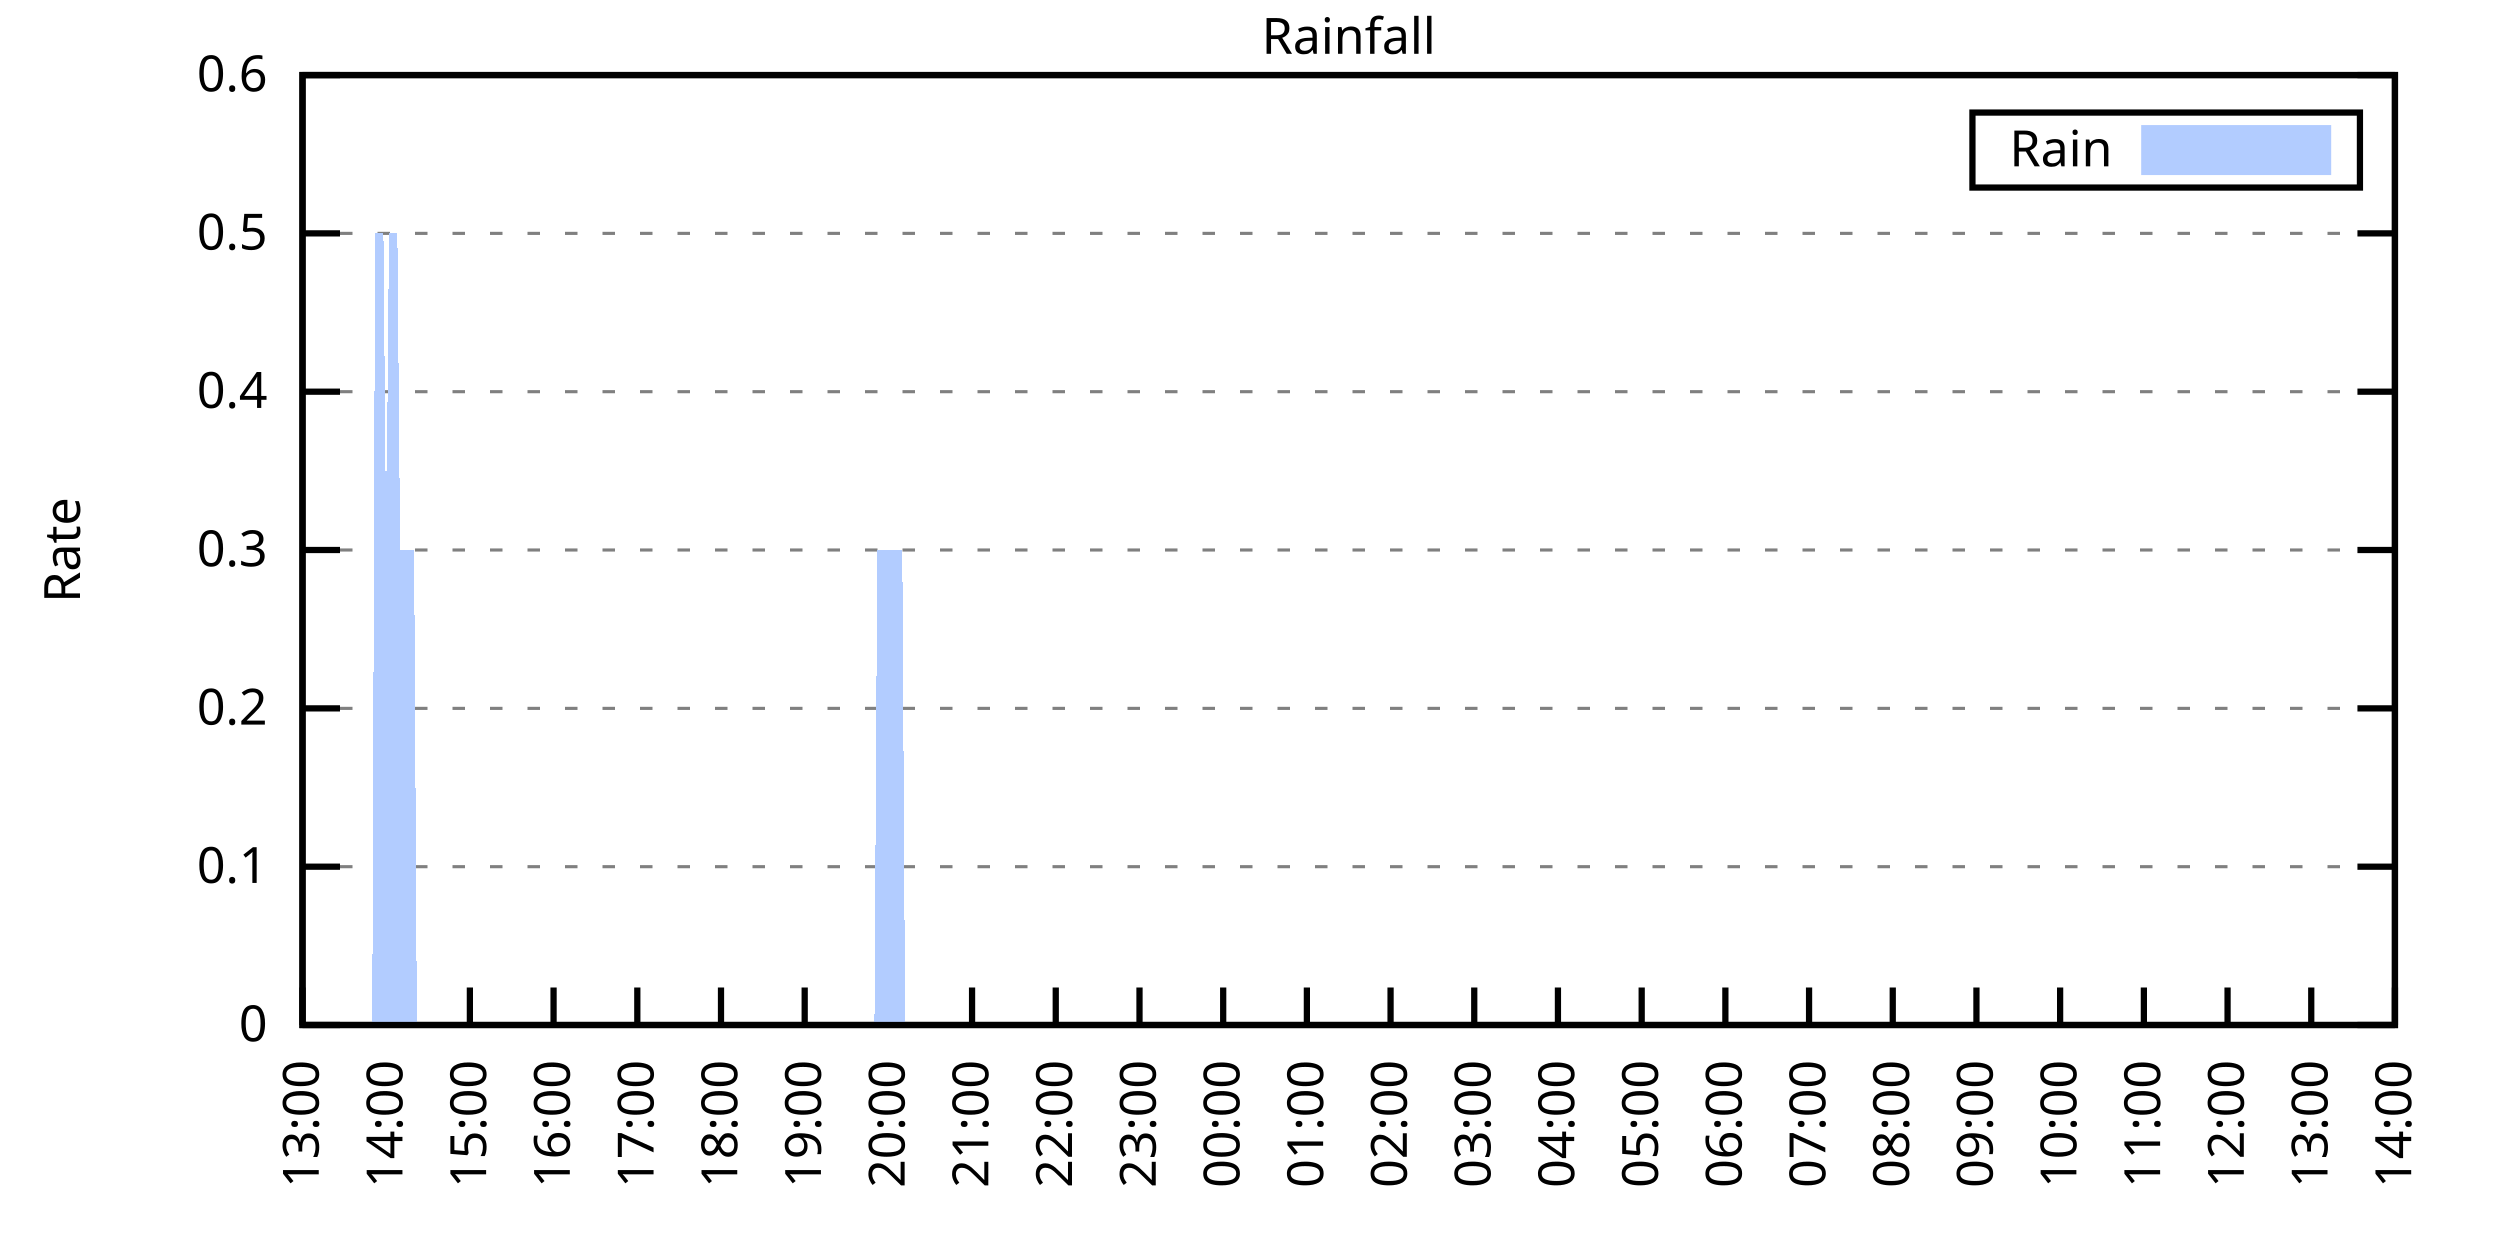
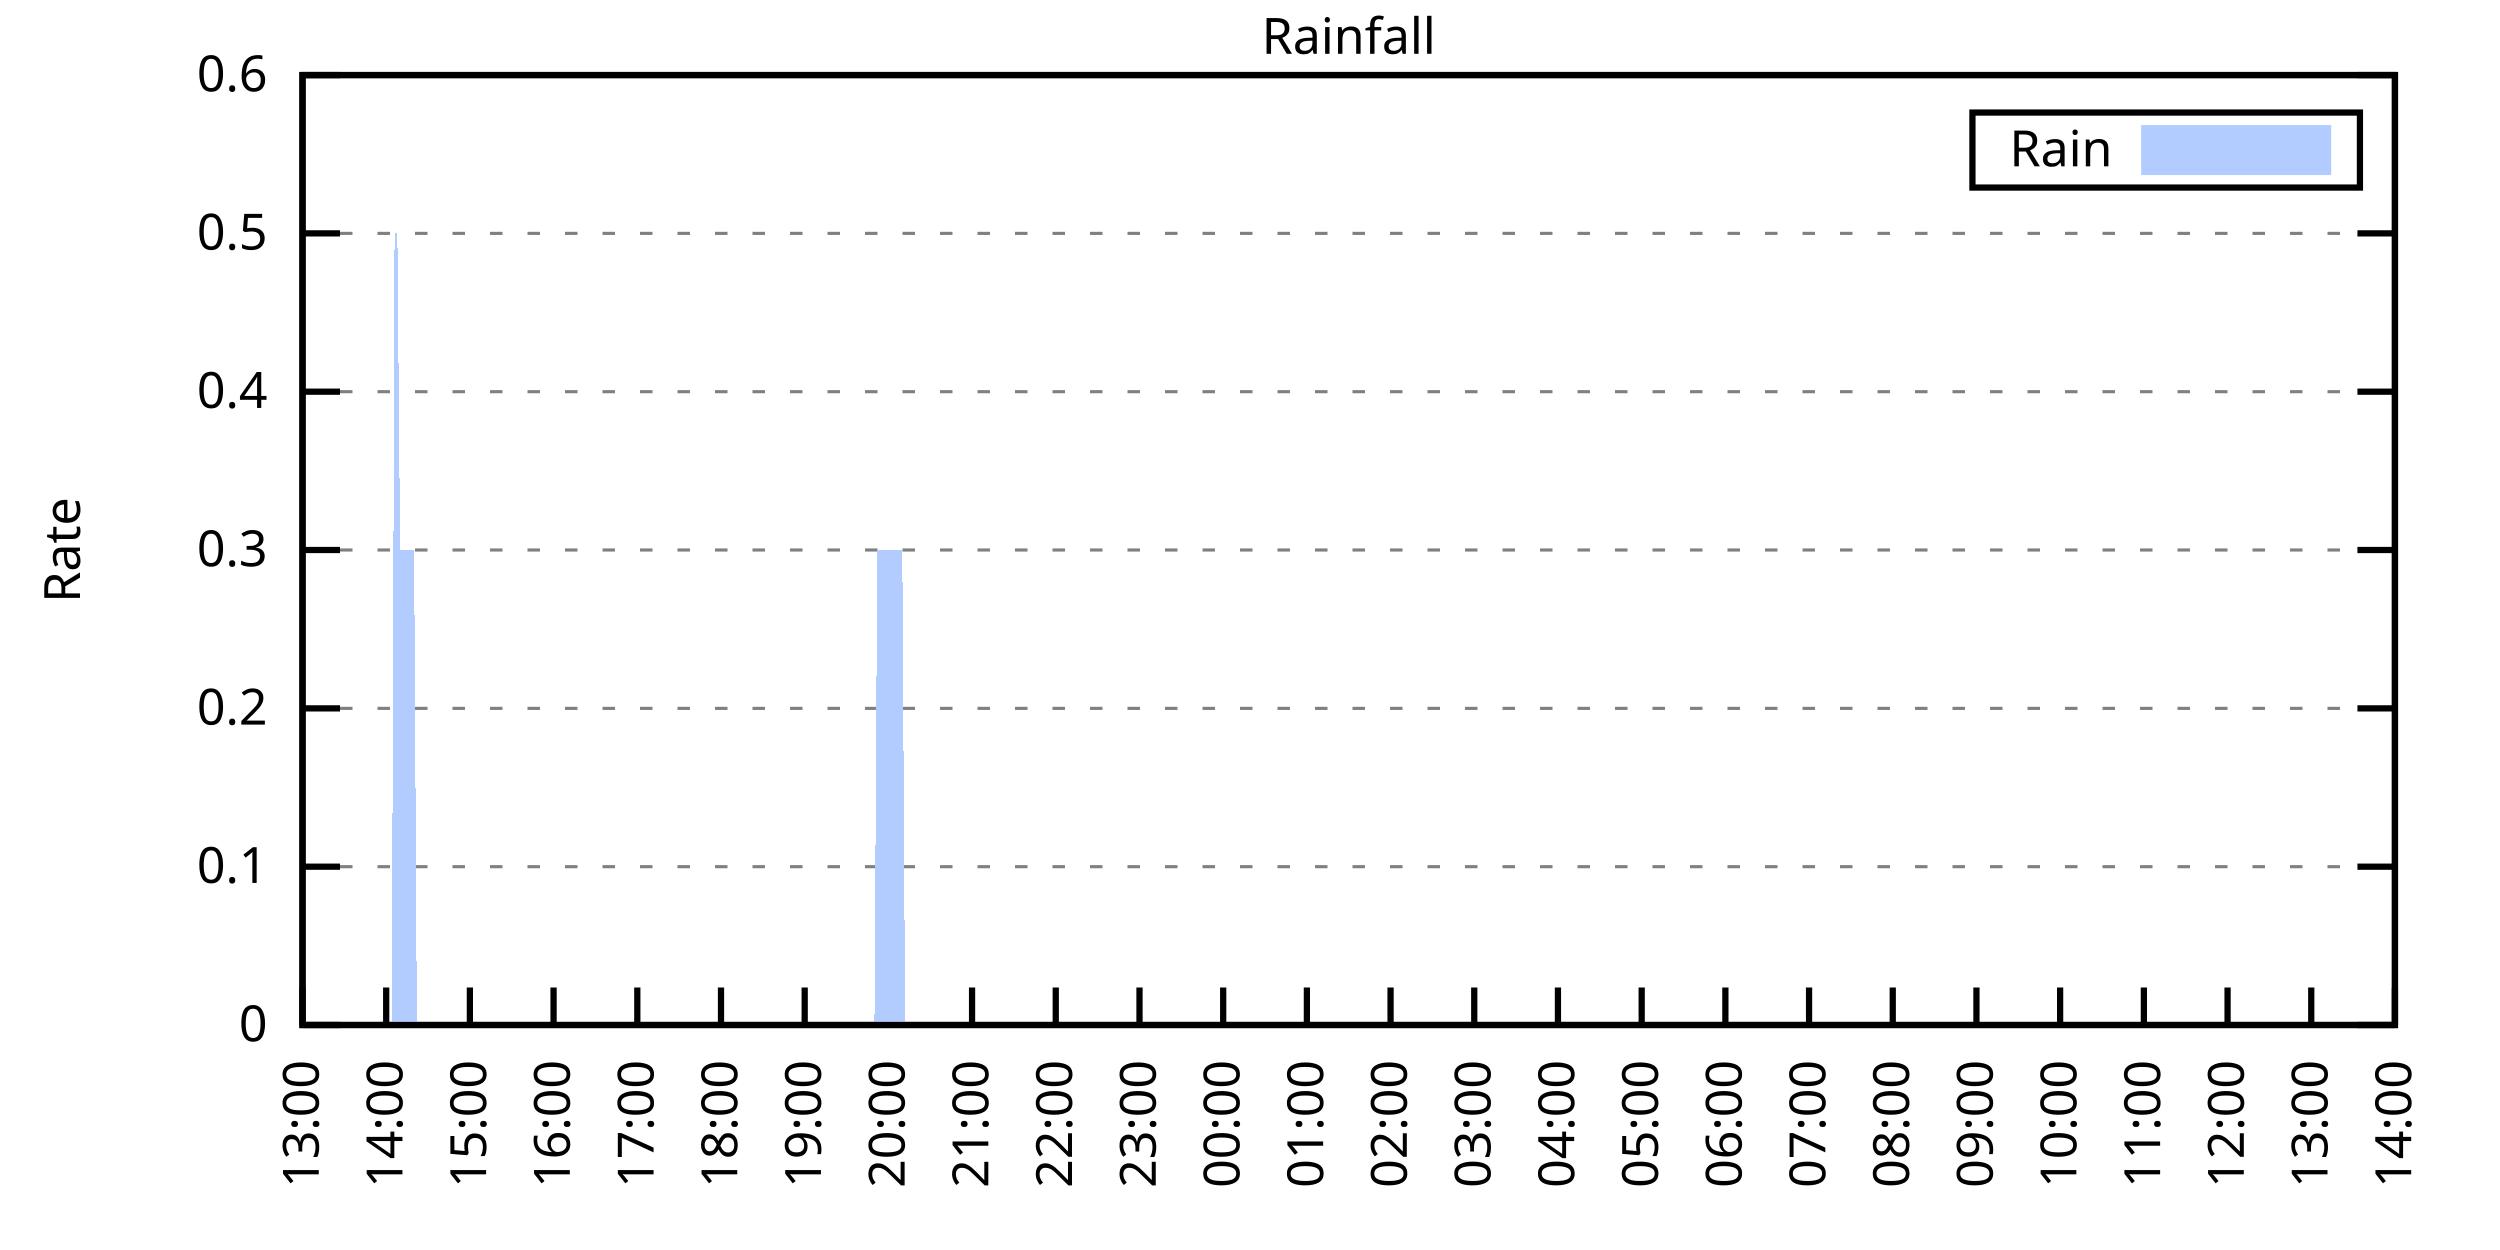
<svg xmlns="http://www.w3.org/2000/svg" xmlns:xlink="http://www.w3.org/1999/xlink" width="400" height="200" viewBox="0 0 400 200">
  <g id="gnuplot_canvas">
    <rect x="0" y="0" width="400" height="200" fill="none" />
    <defs>
      <circle id="gpDot" r="0.5" stroke-width="0.5" stroke="currentColor" />
      <path id="gpPt0" stroke-width="0.333" stroke="currentColor" d="M-1,0 h2 M0,-1 v2" />
      <path id="gpPt1" stroke-width="0.333" stroke="currentColor" d="M-1,-1 L1,1 M1,-1 L-1,1" />
      <path id="gpPt2" stroke-width="0.333" stroke="currentColor" d="M-1,0 L1,0 M0,-1 L0,1 M-1,-1 L1,1 M-1,1 L1,-1" />
      <rect id="gpPt3" stroke-width="0.333" stroke="currentColor" x="-1" y="-1" width="2" height="2" />
      <rect id="gpPt4" stroke-width="0.333" stroke="currentColor" fill="currentColor" x="-1" y="-1" width="2" height="2" />
      <circle id="gpPt5" stroke-width="0.333" stroke="currentColor" cx="0" cy="0" r="1" />
      <use xlink:href="#gpPt5" id="gpPt6" fill="currentColor" stroke="none" />
      <path id="gpPt7" stroke-width="0.333" stroke="currentColor" d="M0,-1.33 L-1.33,0.67 L1.33,0.67 z" />
      <use xlink:href="#gpPt7" id="gpPt8" fill="currentColor" stroke="none" />
      <use xlink:href="#gpPt7" id="gpPt9" stroke="currentColor" transform="rotate(180)" />
      <use xlink:href="#gpPt9" id="gpPt10" fill="currentColor" stroke="none" />
      <use xlink:href="#gpPt3" id="gpPt11" stroke="currentColor" transform="rotate(45)" />
      <use xlink:href="#gpPt11" id="gpPt12" fill="currentColor" stroke="none" />
      <path id="gpPt13" stroke-width="0.333" stroke="currentColor" d="M0,1.330 L1.265,0.411 L0.782,-1.067 L-0.782,-1.076 L-1.265,0.411 z" />
      <use xlink:href="#gpPt13" id="gpPt14" fill="currentColor" stroke="none" />
      <filter id="textbox" filterUnits="objectBoundingBox" x="0" y="0" height="1" width="1">
        <feFlood flood-color="white" flood-opacity="1" result="bgnd" />
        <feComposite in="SourceGraphic" in2="bgnd" operator="atop" />
      </filter>
      <filter id="greybox" filterUnits="objectBoundingBox" x="0" y="0" height="1" width="1">
        <feFlood flood-color="lightgrey" flood-opacity="1" result="grey" />
        <feComposite in="SourceGraphic" in2="grey" operator="atop" />
      </filter>
    </defs>
    <g fill="none" color="white" stroke="currentColor" stroke-width="1.00" stroke-linecap="butt" stroke-linejoin="miter">
</g>
    <g fill="none" color="black" stroke="currentColor" stroke-width="1.00" stroke-linecap="butt" stroke-linejoin="miter">
      <g stroke="none" shape-rendering="crispEdges">
        <polygon fill="rgb(255, 255, 255)" points="48.40,164.00 383.18,164.00 383.18,12.02 48.40,12.02 " />
      </g>
    </g>
    <g fill="none" color="black" stroke="currentColor" stroke-width="1.00" stroke-linecap="butt" stroke-linejoin="miter">
</g>
    <g fill="none" color="black" stroke="black" stroke-width="0.50" stroke-linecap="butt" stroke-linejoin="miter">
</g>
    <g fill="none" color="gray" stroke="currentColor" stroke-width="0.50" stroke-linecap="butt" stroke-linejoin="miter">
      <path stroke="gray" stroke-dasharray="2,4" class="gridline" d="M48.40,164.00 L383.19,164.00  " />
    </g>
    <g fill="none" color="gray" stroke="gray" stroke-width="1.00" stroke-linecap="butt" stroke-linejoin="miter">
</g>
    <g fill="none" color="black" stroke="currentColor" stroke-width="1.00" stroke-linecap="butt" stroke-linejoin="miter">
      <path stroke="black" d="M48.40,164.00 L54.40,164.00 M383.19,164.00 L377.19,164.00  " />
      <g transform="translate(42.80,166.60)" stroke="none" fill="black" font-family="Sans" font-size="8.00" text-anchor="end">
        <text>
          <tspan font-family="Sans"> 0</tspan>
        </text>
      </g>
    </g>
    <g fill="none" color="black" stroke="currentColor" stroke-width="1.00" stroke-linecap="butt" stroke-linejoin="miter">
</g>
    <g fill="none" color="black" stroke="black" stroke-width="0.50" stroke-linecap="butt" stroke-linejoin="miter">
</g>
    <g fill="none" color="gray" stroke="currentColor" stroke-width="0.50" stroke-linecap="butt" stroke-linejoin="miter">
      <path stroke="gray" stroke-dasharray="2,4" class="gridline" d="M48.40,138.67 L383.19,138.67  " />
    </g>
    <g fill="none" color="gray" stroke="gray" stroke-width="1.00" stroke-linecap="butt" stroke-linejoin="miter">
</g>
    <g fill="none" color="black" stroke="currentColor" stroke-width="1.00" stroke-linecap="butt" stroke-linejoin="miter">
      <path stroke="black" d="M48.40,138.67 L54.40,138.67 M383.19,138.67 L377.19,138.67  " />
      <g transform="translate(42.80,141.27)" stroke="none" fill="black" font-family="Sans" font-size="8.00" text-anchor="end">
        <text>
          <tspan font-family="Sans"> 0.1</tspan>
        </text>
      </g>
    </g>
    <g fill="none" color="black" stroke="currentColor" stroke-width="1.00" stroke-linecap="butt" stroke-linejoin="miter">
</g>
    <g fill="none" color="black" stroke="black" stroke-width="0.50" stroke-linecap="butt" stroke-linejoin="miter">
</g>
    <g fill="none" color="gray" stroke="currentColor" stroke-width="0.50" stroke-linecap="butt" stroke-linejoin="miter">
      <path stroke="gray" stroke-dasharray="2,4" class="gridline" d="M48.40,113.34 L383.19,113.34  " />
    </g>
    <g fill="none" color="gray" stroke="gray" stroke-width="1.00" stroke-linecap="butt" stroke-linejoin="miter">
</g>
    <g fill="none" color="black" stroke="currentColor" stroke-width="1.00" stroke-linecap="butt" stroke-linejoin="miter">
      <path stroke="black" d="M48.40,113.34 L54.40,113.34 M383.19,113.34 L377.19,113.34  " />
      <g transform="translate(42.80,115.94)" stroke="none" fill="black" font-family="Sans" font-size="8.00" text-anchor="end">
        <text>
          <tspan font-family="Sans"> 0.2</tspan>
        </text>
      </g>
    </g>
    <g fill="none" color="black" stroke="currentColor" stroke-width="1.00" stroke-linecap="butt" stroke-linejoin="miter">
</g>
    <g fill="none" color="black" stroke="black" stroke-width="0.50" stroke-linecap="butt" stroke-linejoin="miter">
</g>
    <g fill="none" color="gray" stroke="currentColor" stroke-width="0.50" stroke-linecap="butt" stroke-linejoin="miter">
      <path stroke="gray" stroke-dasharray="2,4" class="gridline" d="M48.40,88.00 L383.19,88.00  " />
    </g>
    <g fill="none" color="gray" stroke="gray" stroke-width="1.00" stroke-linecap="butt" stroke-linejoin="miter">
</g>
    <g fill="none" color="black" stroke="currentColor" stroke-width="1.00" stroke-linecap="butt" stroke-linejoin="miter">
      <path stroke="black" d="M48.40,88.00 L54.40,88.00 M383.19,88.00 L377.19,88.00  " />
      <g transform="translate(42.80,90.60)" stroke="none" fill="black" font-family="Sans" font-size="8.00" text-anchor="end">
        <text>
          <tspan font-family="Sans"> 0.3</tspan>
        </text>
      </g>
    </g>
    <g fill="none" color="black" stroke="currentColor" stroke-width="1.00" stroke-linecap="butt" stroke-linejoin="miter">
</g>
    <g fill="none" color="black" stroke="black" stroke-width="0.50" stroke-linecap="butt" stroke-linejoin="miter">
</g>
    <g fill="none" color="gray" stroke="currentColor" stroke-width="0.50" stroke-linecap="butt" stroke-linejoin="miter">
      <path stroke="gray" stroke-dasharray="2,4" class="gridline" d="M48.40,62.67 L383.19,62.67  " />
    </g>
    <g fill="none" color="gray" stroke="gray" stroke-width="1.00" stroke-linecap="butt" stroke-linejoin="miter">
</g>
    <g fill="none" color="black" stroke="currentColor" stroke-width="1.00" stroke-linecap="butt" stroke-linejoin="miter">
      <path stroke="black" d="M48.40,62.67 L54.40,62.67 M383.19,62.67 L377.19,62.67  " />
      <g transform="translate(42.80,65.27)" stroke="none" fill="black" font-family="Sans" font-size="8.00" text-anchor="end">
        <text>
          <tspan font-family="Sans"> 0.4</tspan>
        </text>
      </g>
    </g>
    <g fill="none" color="black" stroke="currentColor" stroke-width="1.00" stroke-linecap="butt" stroke-linejoin="miter">
</g>
    <g fill="none" color="black" stroke="black" stroke-width="0.50" stroke-linecap="butt" stroke-linejoin="miter">
</g>
    <g fill="none" color="gray" stroke="currentColor" stroke-width="0.50" stroke-linecap="butt" stroke-linejoin="miter">
      <path stroke="gray" stroke-dasharray="2,4" class="gridline" d="M48.40,37.34 L383.19,37.34  " />
    </g>
    <g fill="none" color="gray" stroke="gray" stroke-width="1.00" stroke-linecap="butt" stroke-linejoin="miter">
</g>
    <g fill="none" color="black" stroke="currentColor" stroke-width="1.00" stroke-linecap="butt" stroke-linejoin="miter">
      <path stroke="black" d="M48.40,37.34 L54.40,37.34 M383.19,37.34 L377.19,37.34  " />
      <g transform="translate(42.80,39.94)" stroke="none" fill="black" font-family="Sans" font-size="8.00" text-anchor="end">
        <text>
          <tspan font-family="Sans"> 0.5</tspan>
        </text>
      </g>
    </g>
    <g fill="none" color="black" stroke="currentColor" stroke-width="1.00" stroke-linecap="butt" stroke-linejoin="miter">
</g>
    <g fill="none" color="black" stroke="black" stroke-width="0.50" stroke-linecap="butt" stroke-linejoin="miter">
</g>
    <g fill="none" color="gray" stroke="currentColor" stroke-width="0.50" stroke-linecap="butt" stroke-linejoin="miter">
      <path stroke="gray" stroke-dasharray="2,4" class="gridline" d="M48.40,12.01 L383.19,12.01  " />
    </g>
    <g fill="none" color="gray" stroke="gray" stroke-width="1.00" stroke-linecap="butt" stroke-linejoin="miter">
</g>
    <g fill="none" color="black" stroke="currentColor" stroke-width="1.00" stroke-linecap="butt" stroke-linejoin="miter">
      <path stroke="black" d="M48.40,12.01 L54.40,12.01 M383.19,12.01 L377.19,12.01  " />
      <g transform="translate(42.80,14.61)" stroke="none" fill="black" font-family="Sans" font-size="8.00" text-anchor="end">
        <text>
          <tspan font-family="Sans"> 0.6</tspan>
        </text>
      </g>
    </g>
    <g fill="none" color="black" stroke="currentColor" stroke-width="1.00" stroke-linecap="butt" stroke-linejoin="miter">
      <path stroke="black" d="M48.40,164.00 L48.40,158.00  " />
      <g transform="translate(51.00,169.60) rotate(270.00)" stroke="none" fill="black" font-family="Sans" font-size="8.00" text-anchor="end">
        <text>
          <tspan font-family="Sans">13:00</tspan>
        </text>
      </g>
    </g>
    <g fill="none" color="black" stroke="currentColor" stroke-width="1.00" stroke-linecap="butt" stroke-linejoin="miter">
      <path stroke="black" d="M61.79,164.00 L61.79,158.00  " />
      <g transform="translate(64.39,169.60) rotate(270.00)" stroke="none" fill="black" font-family="Sans" font-size="8.00" text-anchor="end">
        <text>
          <tspan font-family="Sans">14:00</tspan>
        </text>
      </g>
    </g>
    <g fill="none" color="black" stroke="currentColor" stroke-width="1.00" stroke-linecap="butt" stroke-linejoin="miter">
      <path stroke="black" d="M75.18,164.00 L75.18,158.00  " />
      <g transform="translate(77.78,169.60) rotate(270.00)" stroke="none" fill="black" font-family="Sans" font-size="8.00" text-anchor="end">
        <text>
          <tspan font-family="Sans">15:00</tspan>
        </text>
      </g>
    </g>
    <g fill="none" color="black" stroke="currentColor" stroke-width="1.00" stroke-linecap="butt" stroke-linejoin="miter">
      <path stroke="black" d="M88.57,164.00 L88.57,158.00  " />
      <g transform="translate(91.17,169.60) rotate(270.00)" stroke="none" fill="black" font-family="Sans" font-size="8.00" text-anchor="end">
        <text>
          <tspan font-family="Sans">16:00</tspan>
        </text>
      </g>
    </g>
    <g fill="none" color="black" stroke="currentColor" stroke-width="1.00" stroke-linecap="butt" stroke-linejoin="miter">
      <path stroke="black" d="M101.97,164.00 L101.97,158.00  " />
      <g transform="translate(104.57,169.60) rotate(270.00)" stroke="none" fill="black" font-family="Sans" font-size="8.00" text-anchor="end">
        <text>
          <tspan font-family="Sans">17:00</tspan>
        </text>
      </g>
    </g>
    <g fill="none" color="black" stroke="currentColor" stroke-width="1.00" stroke-linecap="butt" stroke-linejoin="miter">
      <path stroke="black" d="M115.36,164.00 L115.36,158.00  " />
      <g transform="translate(117.96,169.60) rotate(270.00)" stroke="none" fill="black" font-family="Sans" font-size="8.00" text-anchor="end">
        <text>
          <tspan font-family="Sans">18:00</tspan>
        </text>
      </g>
    </g>
    <g fill="none" color="black" stroke="currentColor" stroke-width="1.00" stroke-linecap="butt" stroke-linejoin="miter">
      <path stroke="black" d="M128.75,164.00 L128.75,158.00  " />
      <g transform="translate(131.35,169.60) rotate(270.00)" stroke="none" fill="black" font-family="Sans" font-size="8.00" text-anchor="end">
        <text>
          <tspan font-family="Sans">19:00</tspan>
        </text>
      </g>
    </g>
    <g fill="none" color="black" stroke="currentColor" stroke-width="1.00" stroke-linecap="butt" stroke-linejoin="miter">
      <path stroke="black" d="M142.14,164.00 L142.14,158.00  " />
      <g transform="translate(144.74,169.60) rotate(270.00)" stroke="none" fill="black" font-family="Sans" font-size="8.00" text-anchor="end">
        <text>
          <tspan font-family="Sans">20:00</tspan>
        </text>
      </g>
    </g>
    <g fill="none" color="black" stroke="currentColor" stroke-width="1.00" stroke-linecap="butt" stroke-linejoin="miter">
      <path stroke="black" d="M155.53,164.00 L155.53,158.00  " />
      <g transform="translate(158.13,169.60) rotate(270.00)" stroke="none" fill="black" font-family="Sans" font-size="8.00" text-anchor="end">
        <text>
          <tspan font-family="Sans">21:00</tspan>
        </text>
      </g>
    </g>
    <g fill="none" color="black" stroke="currentColor" stroke-width="1.00" stroke-linecap="butt" stroke-linejoin="miter">
      <path stroke="black" d="M168.92,164.00 L168.92,158.00  " />
      <g transform="translate(171.52,169.60) rotate(270.00)" stroke="none" fill="black" font-family="Sans" font-size="8.00" text-anchor="end">
        <text>
          <tspan font-family="Sans">22:00</tspan>
        </text>
      </g>
    </g>
    <g fill="none" color="black" stroke="currentColor" stroke-width="1.00" stroke-linecap="butt" stroke-linejoin="miter">
      <path stroke="black" d="M182.32,164.00 L182.32,158.00  " />
      <g transform="translate(184.92,169.60) rotate(270.00)" stroke="none" fill="black" font-family="Sans" font-size="8.00" text-anchor="end">
        <text>
          <tspan font-family="Sans">23:00</tspan>
        </text>
      </g>
    </g>
    <g fill="none" color="black" stroke="currentColor" stroke-width="1.00" stroke-linecap="butt" stroke-linejoin="miter">
      <path stroke="black" d="M195.71,164.00 L195.71,158.00  " />
      <g transform="translate(198.31,169.60) rotate(270.00)" stroke="none" fill="black" font-family="Sans" font-size="8.00" text-anchor="end">
        <text>
          <tspan font-family="Sans">00:00</tspan>
        </text>
      </g>
    </g>
    <g fill="none" color="black" stroke="currentColor" stroke-width="1.00" stroke-linecap="butt" stroke-linejoin="miter">
      <path stroke="black" d="M209.10,164.00 L209.10,158.00  " />
      <g transform="translate(211.70,169.60) rotate(270.00)" stroke="none" fill="black" font-family="Sans" font-size="8.00" text-anchor="end">
        <text>
          <tspan font-family="Sans">01:00</tspan>
        </text>
      </g>
    </g>
    <g fill="none" color="black" stroke="currentColor" stroke-width="1.00" stroke-linecap="butt" stroke-linejoin="miter">
      <path stroke="black" d="M222.49,164.00 L222.49,158.00  " />
      <g transform="translate(225.09,169.60) rotate(270.00)" stroke="none" fill="black" font-family="Sans" font-size="8.00" text-anchor="end">
        <text>
          <tspan font-family="Sans">02:00</tspan>
        </text>
      </g>
    </g>
    <g fill="none" color="black" stroke="currentColor" stroke-width="1.00" stroke-linecap="butt" stroke-linejoin="miter">
      <path stroke="black" d="M235.88,164.00 L235.88,158.00  " />
      <g transform="translate(238.48,169.60) rotate(270.00)" stroke="none" fill="black" font-family="Sans" font-size="8.00" text-anchor="end">
        <text>
          <tspan font-family="Sans">03:00</tspan>
        </text>
      </g>
    </g>
    <g fill="none" color="black" stroke="currentColor" stroke-width="1.00" stroke-linecap="butt" stroke-linejoin="miter">
      <path stroke="black" d="M249.27,164.00 L249.27,158.00  " />
      <g transform="translate(251.87,169.60) rotate(270.00)" stroke="none" fill="black" font-family="Sans" font-size="8.00" text-anchor="end">
        <text>
          <tspan font-family="Sans">04:00</tspan>
        </text>
      </g>
    </g>
    <g fill="none" color="black" stroke="currentColor" stroke-width="1.00" stroke-linecap="butt" stroke-linejoin="miter">
      <path stroke="black" d="M262.67,164.00 L262.67,158.00  " />
      <g transform="translate(265.27,169.60) rotate(270.00)" stroke="none" fill="black" font-family="Sans" font-size="8.00" text-anchor="end">
        <text>
          <tspan font-family="Sans">05:00</tspan>
        </text>
      </g>
    </g>
    <g fill="none" color="black" stroke="currentColor" stroke-width="1.00" stroke-linecap="butt" stroke-linejoin="miter">
      <path stroke="black" d="M276.06,164.00 L276.06,158.00  " />
      <g transform="translate(278.66,169.60) rotate(270.00)" stroke="none" fill="black" font-family="Sans" font-size="8.00" text-anchor="end">
        <text>
          <tspan font-family="Sans">06:00</tspan>
        </text>
      </g>
    </g>
    <g fill="none" color="black" stroke="currentColor" stroke-width="1.00" stroke-linecap="butt" stroke-linejoin="miter">
      <path stroke="black" d="M289.45,164.00 L289.45,158.00  " />
      <g transform="translate(292.05,169.60) rotate(270.00)" stroke="none" fill="black" font-family="Sans" font-size="8.00" text-anchor="end">
        <text>
          <tspan font-family="Sans">07:00</tspan>
        </text>
      </g>
    </g>
    <g fill="none" color="black" stroke="currentColor" stroke-width="1.00" stroke-linecap="butt" stroke-linejoin="miter">
      <path stroke="black" d="M302.84,164.00 L302.84,158.00  " />
      <g transform="translate(305.44,169.60) rotate(270.00)" stroke="none" fill="black" font-family="Sans" font-size="8.00" text-anchor="end">
        <text>
          <tspan font-family="Sans">08:00</tspan>
        </text>
      </g>
    </g>
    <g fill="none" color="black" stroke="currentColor" stroke-width="1.00" stroke-linecap="butt" stroke-linejoin="miter">
      <path stroke="black" d="M316.23,164.00 L316.23,158.00  " />
      <g transform="translate(318.83,169.60) rotate(270.00)" stroke="none" fill="black" font-family="Sans" font-size="8.00" text-anchor="end">
        <text>
          <tspan font-family="Sans">09:00</tspan>
        </text>
      </g>
    </g>
    <g fill="none" color="black" stroke="currentColor" stroke-width="1.00" stroke-linecap="butt" stroke-linejoin="miter">
      <path stroke="black" d="M329.62,164.00 L329.62,158.00  " />
      <g transform="translate(332.22,169.60) rotate(270.00)" stroke="none" fill="black" font-family="Sans" font-size="8.00" text-anchor="end">
        <text>
          <tspan font-family="Sans">10:00</tspan>
        </text>
      </g>
    </g>
    <g fill="none" color="black" stroke="currentColor" stroke-width="1.00" stroke-linecap="butt" stroke-linejoin="miter">
      <path stroke="black" d="M343.02,164.00 L343.02,158.00  " />
      <g transform="translate(345.62,169.60) rotate(270.00)" stroke="none" fill="black" font-family="Sans" font-size="8.00" text-anchor="end">
        <text>
          <tspan font-family="Sans">11:00</tspan>
        </text>
      </g>
    </g>
    <g fill="none" color="black" stroke="currentColor" stroke-width="1.00" stroke-linecap="butt" stroke-linejoin="miter">
      <path stroke="black" d="M356.41,164.00 L356.41,158.00  " />
      <g transform="translate(359.01,169.60) rotate(270.00)" stroke="none" fill="black" font-family="Sans" font-size="8.00" text-anchor="end">
        <text>
          <tspan font-family="Sans">12:00</tspan>
        </text>
      </g>
    </g>
    <g fill="none" color="black" stroke="currentColor" stroke-width="1.00" stroke-linecap="butt" stroke-linejoin="miter">
      <path stroke="black" d="M369.80,164.00 L369.80,158.00  " />
      <g transform="translate(372.40,169.60) rotate(270.00)" stroke="none" fill="black" font-family="Sans" font-size="8.00" text-anchor="end">
        <text>
          <tspan font-family="Sans">13:00</tspan>
        </text>
      </g>
    </g>
    <g fill="none" color="black" stroke="currentColor" stroke-width="1.00" stroke-linecap="butt" stroke-linejoin="miter">
      <path stroke="black" d="M383.19,164.00 L383.19,158.00  " />
      <g transform="translate(385.79,169.60) rotate(270.00)" stroke="none" fill="black" font-family="Sans" font-size="8.00" text-anchor="end">
        <text>
          <tspan font-family="Sans">14:00</tspan>
        </text>
      </g>
    </g>
    <g fill="none" color="black" stroke="currentColor" stroke-width="1.00" stroke-linecap="butt" stroke-linejoin="miter">
</g>
    <g fill="none" color="black" stroke="currentColor" stroke-width="1.00" stroke-linecap="butt" stroke-linejoin="miter">
      <path stroke="black" d="M48.40,12.01 L48.40,164.00 L383.19,164.00 L383.19,12.01 L48.40,12.01 Z  " />
    </g>
    <g fill="none" color="black" stroke="currentColor" stroke-width="1.00" stroke-linecap="butt" stroke-linejoin="miter">
</g>
    <g fill="none" color="black" stroke="currentColor" stroke-width="1.00" stroke-linecap="butt" stroke-linejoin="miter">
      <path stroke="black" d="M315.59,30.01 L315.59,18.01 L377.59,18.01 L377.59,30.01 L315.59,30.01 Z  " />
    </g>
    <g id="Rainfall_plot_1">
      <g fill="none" color="white" stroke="black" stroke-width="2.00" stroke-linecap="butt" stroke-linejoin="miter">
</g>
      <g fill="none" color="black" stroke="currentColor" stroke-width="2.00" stroke-linecap="butt" stroke-linejoin="miter">
        <g transform="translate(337.99,26.61)" stroke="none" fill="black" font-family="Sans" font-size="8.00" text-anchor="end">
          <text>
            <tspan font-family="Sans">Rain</tspan>
          </text>
        </g>
      </g>
      <g fill="none" color="black" stroke="currentColor" stroke-width="2.00" stroke-linecap="butt" stroke-linejoin="miter">
        <g stroke="none" shape-rendering="crispEdges">
          <polygon fill="rgb(178, 204, 255)" points="343.59,27.01 371.99,27.01 371.99,21.01 343.59,21.01 " />
        </g>
        <path stroke="rgb(178, 204, 255)" d="M343.59,27.01 L371.99,27.01 L371.99,21.01 L343.59,21.01 L343.59,27.01 Z  " />
      </g>
      <g fill="none" color="black" stroke="currentColor" stroke-width="2.00" stroke-linecap="butt" stroke-linejoin="miter">
        <g stroke="none" shape-rendering="crispEdges">
-           <polygon fill="rgb(178, 204, 255)" points="55.54,164.00 55.99,164.00 56.43,164.00 56.88,164.00 57.33,164.00 57.77,164.00 58.22,164.00 58.67,164.00 59.11,164.00 59.56,164.00 60.01,37.34 60.45,37.34 60.90,37.34 61.35,37.34 61.79,88.00 62.24,37.34 62.68,37.34 63.13,37.34 63.58,37.34 64.02,88.00 64.47,88.00 64.92,88.00 65.36,88.00 65.81,88.00 66.26,88.00 66.70,164.00 67.15,164.00 67.59,164.00 68.04,164.00 68.49,164.00 68.93,164.00 69.38,164.00 69.83,164.00 70.27,164.00 70.72,164.00 71.17,164.00 71.61,164.00 72.06,164.00 72.50,164.00 72.95,164.00 73.40,164.00 73.84,164.00 74.29,164.00 74.74,164.00 75.18,164.00 75.63,164.00 76.08,164.00 76.52,164.00 76.97,164.00 77.42,164.00 77.86,164.00 78.31,164.00 78.75,164.00 79.20,164.00 79.65,164.00 80.09,164.00 80.54,164.00 80.99,164.00 81.43,164.00 81.88,164.00 82.33,164.00 82.77,164.00 83.22,164.00 83.66,164.00 84.11,164.00 84.56,164.00 85.00,164.00 85.45,164.00 85.90,164.00 86.34,164.00 86.79,164.00 87.24,164.00 87.68,164.00 88.13,164.00 88.57,164.00 89.02,164.00 89.47,164.00 89.91,164.00 90.36,164.00 90.81,164.00 91.25,164.00 91.70,164.00 92.15,164.00 92.59,164.00 93.04,164.00 93.49,164.00 93.93,164.00 94.38,164.00 94.82,164.00 95.27,164.00 95.72,164.00 96.16,164.00 96.61,164.00 97.06,164.00 97.50,164.00 97.95,164.00 98.40,164.00 98.84,164.00 99.29,164.00 99.73,164.00 100.18,164.00 100.63,164.00 101.07,164.00 101.52,164.00 101.97,164.00 102.41,164.00 102.86,164.00 103.31,164.00 103.75,164.00 104.20,164.00 104.64,164.00 105.09,164.00 105.54,164.00 105.98,164.00 106.43,164.00 106.88,164.00 107.32,164.00 107.77,164.00 108.22,164.00 108.66,164.00 109.11,164.00 109.55,164.00 110.00,164.00 110.45,164.00 110.89,164.00 111.34,164.00 111.79,164.00 112.23,164.00 112.68,164.00 113.13,164.00 113.57,164.00 114.02,164.00 114.47,164.00 114.91,164.00 115.36,164.00 115.80,164.00 116.25,164.00 116.70,164.00 117.14,164.00 117.59,164.00 118.04,164.00 118.48,164.00 118.93,164.00 119.38,164.00 119.82,164.00 120.27,164.00 120.71,164.00 121.16,164.00 121.61,164.00 122.05,164.00 122.50,164.00 122.95,164.00 123.39,164.00 123.84,164.00 124.29,164.00 124.73,164.00 125.18,164.00 125.62,164.00 126.07,164.00 126.52,164.00 126.96,164.00 127.41,164.00 127.86,164.00 128.30,164.00 128.75,164.00 129.20,164.00 129.64,164.00 130.09,164.00 130.54,164.00 130.98,164.00 131.43,164.00 131.87,164.00 132.32,164.00 132.77,164.00 133.21,164.00 133.66,164.00 134.11,164.00 134.55,164.00 135.00,164.00 135.45,164.00 135.89,164.00 136.34,164.00 136.78,164.00 137.23,164.00 137.68,164.00 138.12,164.00 138.57,164.00 139.02,164.00 139.46,164.00 139.91,164.00 140.36,88.00 140.80,88.00 141.25,88.00 141.69,88.00 142.14,88.00 142.59,88.00 143.03,88.00 143.48,88.00 143.93,88.00 144.37,88.00 144.82,164.00 145.27,164.00 145.71,164.00 146.16,164.00 146.61,164.00 147.05,164.00 147.50,164.00 147.94,164.00 148.39,164.00 148.84,164.00 149.28,164.00 149.73,164.00 150.18,164.00 150.62,164.00 151.07,164.00 151.52,164.00 151.96,164.00 152.41,164.00 152.85,164.00 153.30,164.00 153.75,164.00 154.19,164.00 154.64,164.00 155.09,164.00 155.53,164.00 155.98,164.00 156.43,164.00 156.87,164.00 157.32,164.00 157.76,164.00 158.21,164.00 158.66,164.00 159.10,164.00 159.55,164.00 160.00,164.00 160.44,164.00 160.89,164.00 161.34,164.00 161.78,164.00 162.23,164.00 162.67,164.00 163.12,164.00 163.57,164.00 164.01,164.00 164.46,164.00 164.91,164.00 165.35,164.00 165.80,164.00 166.25,164.00 166.69,164.00 167.14,164.00 167.59,164.00 168.03,164.00 168.48,164.00 168.92,164.00 169.37,164.00 169.82,164.00 170.26,164.00 170.71,164.00 171.16,164.00 171.60,164.00 172.05,164.00 172.50,164.00 172.94,164.00 173.39,164.00 173.83,164.00 174.28,164.00 174.73,164.00 175.17,164.00 175.62,164.00 176.07,164.00 176.51,164.00 176.96,164.00 177.41,164.00 177.85,164.00 178.30,164.00 178.74,164.00 179.19,164.00 179.64,164.00 180.08,164.00 180.53,164.00 180.98,164.00 181.42,164.00 181.87,164.00 182.32,164.00 182.76,164.00 183.21,164.00 183.66,164.00 184.10,164.00 184.55,164.00 184.99,164.00 185.44,164.00 185.89,164.00 186.33,164.00 186.78,164.00 187.23,164.00 187.67,164.00 188.12,164.00 188.57,164.00 189.01,164.00 189.46,164.00 189.90,164.00 190.35,164.00 190.80,164.00 191.24,164.00 191.69,164.00 192.14,164.00 192.58,164.00 193.03,164.00 193.48,164.00 193.92,164.00 194.37,164.00 194.81,164.00 195.26,164.00 195.71,164.00 196.15,164.00 196.60,164.00 197.05,164.00 197.49,164.00 197.94,164.00 198.39,164.00 198.83,164.00 199.28,164.00 199.73,164.00 200.17,164.00 200.62,164.00 201.06,164.00 201.51,164.00 201.96,164.00 202.40,164.00 202.85,164.00 203.30,164.00 203.74,164.00 204.19,164.00 204.64,164.00 205.08,164.00 205.53,164.00 205.97,164.00 206.42,164.00 206.87,164.00 207.31,164.00 207.76,164.00 208.21,164.00 208.65,164.00 209.10,164.00 209.55,164.00 209.99,164.00 210.44,164.00 210.88,164.00 211.33,164.00 211.78,164.00 212.22,164.00 212.67,164.00 213.12,164.00 213.56,164.00 214.01,164.00 214.46,164.00 214.90,164.00 215.35,164.00 215.80,164.00 216.24,164.00 216.69,164.00 217.13,164.00 217.58,164.00 218.03,164.00 218.47,164.00 218.92,164.00 219.37,164.00 219.81,164.00 220.26,164.00 220.71,164.00 221.15,164.00 221.60,164.00 222.04,164.00 222.49,164.00 222.94,164.00 223.38,164.00 223.83,164.00 224.28,164.00 224.72,164.00 225.17,164.00 225.62,164.00 226.06,164.00 226.51,164.00 226.95,164.00 227.40,164.00 227.85,164.00 228.29,164.00 228.74,164.00 229.19,164.00 229.63,164.00 230.08,164.00 230.53,164.00 230.97,164.00 231.42,164.00 231.86,164.00 232.31,164.00 232.76,164.00 233.20,164.00 233.65,164.00 234.10,164.00 234.54,164.00 234.99,164.00 235.44,164.00 235.88,164.00 236.33,164.00 236.78,164.00 237.22,164.00 237.67,164.00 238.11,164.00 238.56,164.00 239.01,164.00 239.45,164.00 239.90,164.00 240.35,164.00 240.79,164.00 241.24,164.00 241.69,164.00 242.13,164.00 242.58,164.00 243.02,164.00 243.47,164.00 243.92,164.00 244.36,164.00 244.81,164.00 245.26,164.00 245.70,164.00 246.15,164.00 246.60,164.00 247.04,164.00 247.49,164.00 247.93,164.00 248.38,164.00 248.83,164.00 249.27,164.00 249.72,164.00 250.17,164.00 250.61,164.00 251.06,164.00 251.51,164.00 251.95,164.00 252.40,164.00 252.85,164.00 253.29,164.00 253.74,164.00 254.18,164.00 254.63,164.00 255.08,164.00 255.52,164.00 255.97,164.00 256.42,164.00 256.86,164.00 257.31,164.00 257.76,164.00 258.20,164.00 258.65,164.00 259.09,164.00 259.54,164.00 259.99,164.00 260.43,164.00 260.88,164.00 261.33,164.00 261.77,164.00 262.22,164.00 262.67,164.00 263.11,164.00 263.56,164.00 264.00,164.00 264.45,164.00 264.90,164.00 265.34,164.00 265.79,164.00 266.24,164.00 266.68,164.00 267.13,164.00 267.58,164.00 268.02,164.00 268.47,164.00 268.92,164.00 269.36,164.00 269.81,164.00 270.25,164.00 270.70,164.00 271.15,164.00 271.59,164.00 272.04,164.00 272.49,164.00 272.93,164.00 273.38,164.00 273.83,164.00 274.27,164.00 274.72,164.00 275.16,164.00 275.61,164.00 276.06,164.00 276.50,164.00 276.95,164.00 277.40,164.00 277.84,164.00 278.29,164.00 278.74,164.00 279.18,164.00 279.63,164.00 280.07,164.00 280.52,164.00 280.97,164.00 281.41,164.00 281.86,164.00 282.31,164.00 282.75,164.00 283.20,164.00 283.65,164.00 284.09,164.00 284.54,164.00 284.98,164.00 285.43,164.00 285.88,164.00 286.32,164.00 286.77,164.00 287.22,164.00 287.66,164.00 288.11,164.00 288.56,164.00 289.00,164.00 289.45,164.00 289.90,164.00 290.34,164.00 290.79,164.00 291.23,164.00 291.68,164.00 292.13,164.00 292.57,164.00 293.02,164.00 293.47,164.00 293.91,164.00 294.36,164.00 294.81,164.00 295.25,164.00 295.70,164.00 296.14,164.00 296.59,164.00 297.04,164.00 297.48,164.00 297.93,164.00 298.38,164.00 298.82,164.00 299.27,164.00 299.72,164.00 300.16,164.00 300.61,164.00 301.05,164.00 301.50,164.00 301.95,164.00 302.39,164.00 302.84,164.00 303.29,164.00 303.73,164.00 304.18,164.00 304.63,164.00 305.07,164.00 305.52,164.00 305.97,164.00 306.41,164.00 306.86,164.00 307.30,164.00 307.75,164.00 308.20,164.00 308.64,164.00 309.09,164.00 309.54,164.00 309.98,164.00 310.43,164.00 310.88,164.00 311.32,164.00 311.77,164.00 312.21,164.00 312.66,164.00 313.11,164.00 313.55,164.00 314.00,164.00 314.45,164.00 314.89,164.00 315.34,164.00 315.79,164.00 316.23,164.00 316.68,164.00 317.12,164.00 317.57,164.00 318.02,164.00 318.46,164.00 318.91,164.00 319.36,164.00 319.80,164.00 320.25,164.00 320.70,164.00 321.14,164.00 321.59,164.00 322.04,164.00 322.48,164.00 322.93,164.00 323.37,164.00 323.82,164.00 324.27,164.00 324.71,164.00 325.16,164.00 325.61,164.00 326.05,164.00 326.50,164.00 326.95,164.00 327.39,164.00 327.84,164.00 328.28,164.00 328.73,164.00 329.18,164.00 329.62,164.00 330.07,164.00 330.52,164.00 330.96,164.00 331.41,164.00 331.86,164.00 332.30,164.00 332.75,164.00 333.19,164.00 333.64,164.00 334.09,164.00 334.53,164.00 334.98,164.00 335.43,164.00 335.87,164.00 336.32,164.00 336.77,164.00 337.21,164.00 337.66,164.00 338.10,164.00 338.55,164.00 339.00,164.00 339.44,164.00 339.89,164.00 340.34,164.00 340.78,164.00 341.23,164.00 341.68,164.00 342.12,164.00 342.57,164.00 343.02,164.00 343.46,164.00 343.91,164.00 344.35,164.00 344.80,164.00 345.25,164.00 345.69,164.00 346.14,164.00 346.59,164.00 347.03,164.00 347.48,164.00 347.93,164.00 348.37,164.00 348.82,164.00 349.26,164.00 349.71,164.00 350.16,164.00 350.60,164.00 351.05,164.00 351.50,164.00 351.94,164.00 352.39,164.00 352.84,164.00 353.28,164.00 353.73,164.00 354.17,164.00 354.62,164.00 355.07,164.00 355.51,164.00 355.96,164.00 356.41,164.00 356.85,164.00 357.30,164.00 357.75,164.00 358.19,164.00 358.64,164.00 359.09,164.00 359.53,164.00 359.98,164.00 360.42,164.00 360.87,164.00 361.32,164.00 361.76,164.00 362.21,164.00 362.66,164.00 363.10,164.00 363.55,164.00 364.00,164.00 364.44,164.00 364.89,164.00 365.33,164.00 365.78,164.00 366.23,164.00 366.67,164.00 367.12,164.00 367.57,164.00 368.01,164.00 368.46,164.00 368.91,164.00 369.35,164.00 369.80,164.00 370.24,164.00 370.69,164.00 371.14,164.00 371.58,164.00 372.03,164.00 372.48,164.00 372.92,164.00 373.37,164.00 373.82,164.00 374.26,164.00 374.71,164.00 375.16,164.00 375.60,164.00 376.05,164.00 376.49,164.00 376.49,164.00 55.54,164.00 " />
+           <polygon fill="rgb(178, 204, 255)" points="58.67,164.00 59.11,164.00 59.56,164.00 60.01,164.00 60.45,164.00 60.90,164.00 61.35,164.00 61.79,164.00 62.24,164.00 62.68,164.00 63.13,37.34 63.58,37.34 64.02,88.00 64.47,88.00 64.92,88.00 65.36,88.00 65.81,88.00 66.26,88.00 66.70,164.00 67.15,164.00 67.59,164.00 68.04,164.00 68.49,164.00 68.93,164.00 69.38,164.00 69.83,164.00 70.27,164.00 70.72,164.00 71.17,164.00 71.61,164.00 72.06,164.00 72.50,164.00 72.95,164.00 73.40,164.00 73.84,164.00 74.29,164.00 74.74,164.00 75.18,164.00 75.63,164.00 76.08,164.00 76.52,164.00 76.97,164.00 77.42,164.00 77.86,164.00 78.31,164.00 78.75,164.00 79.20,164.00 79.65,164.00 80.09,164.00 80.54,164.00 80.99,164.00 81.43,164.00 81.88,164.00 82.33,164.00 82.77,164.00 83.22,164.00 83.66,164.00 84.11,164.00 84.56,164.00 85.00,164.00 85.45,164.00 85.90,164.00 86.34,164.00 86.79,164.00 87.24,164.00 87.68,164.00 88.13,164.00 88.57,164.00 89.02,164.00 89.47,164.00 89.91,164.00 90.36,164.00 90.81,164.00 91.25,164.00 91.70,164.00 92.15,164.00 92.59,164.00 93.04,164.00 93.49,164.00 93.93,164.00 94.38,164.00 94.82,164.00 95.27,164.00 95.72,164.00 96.16,164.00 96.61,164.00 97.06,164.00 97.50,164.00 97.95,164.00 98.40,164.00 98.84,164.00 99.29,164.00 99.73,164.00 100.18,164.00 100.63,164.00 101.07,164.00 101.52,164.00 101.97,164.00 102.41,164.00 102.86,164.00 103.31,164.00 103.75,164.00 104.20,164.00 104.64,164.00 105.09,164.00 105.54,164.00 105.98,164.00 106.43,164.00 106.88,164.00 107.32,164.00 107.77,164.00 108.22,164.00 108.66,164.00 109.11,164.00 109.55,164.00 110.00,164.00 110.45,164.00 110.89,164.00 111.34,164.00 111.79,164.00 112.23,164.00 112.68,164.00 113.13,164.00 113.57,164.00 114.02,164.00 114.47,164.00 114.91,164.00 115.36,164.00 115.80,164.00 116.25,164.00 116.70,164.00 117.14,164.00 117.59,164.00 118.04,164.00 118.48,164.00 118.93,164.00 119.38,164.00 119.82,164.00 120.27,164.00 120.71,164.00 121.16,164.00 121.61,164.00 122.05,164.00 122.50,164.00 122.95,164.00 123.39,164.00 123.84,164.00 124.29,164.00 124.73,164.00 125.18,164.00 125.62,164.00 126.07,164.00 126.52,164.00 126.96,164.00 127.41,164.00 127.86,164.00 128.30,164.00 128.75,164.00 129.20,164.00 129.64,164.00 130.09,164.00 130.54,164.00 130.98,164.00 131.43,164.00 131.87,164.00 132.32,164.00 132.77,164.00 133.21,164.00 133.66,164.00 134.11,164.00 134.55,164.00 135.00,164.00 135.45,164.00 135.89,164.00 136.34,164.00 136.78,164.00 137.23,164.00 137.68,164.00 138.12,164.00 138.57,164.00 139.02,164.00 139.46,164.00 139.91,164.00 140.36,88.00 140.80,88.00 141.25,88.00 141.69,88.00 142.14,88.00 142.59,88.00 143.03,88.00 143.48,88.00 143.93,88.00 144.37,88.00 144.82,164.00 145.27,164.00 145.71,164.00 146.16,164.00 146.61,164.00 147.05,164.00 147.50,164.00 147.94,164.00 148.39,164.00 148.84,164.00 149.28,164.00 149.73,164.00 150.18,164.00 150.62,164.00 151.07,164.00 151.52,164.00 151.96,164.00 152.41,164.00 152.85,164.00 153.30,164.00 153.75,164.00 154.19,164.00 154.64,164.00 155.09,164.00 155.53,164.00 155.98,164.00 156.43,164.00 156.87,164.00 157.32,164.00 157.76,164.00 158.21,164.00 158.66,164.00 159.10,164.00 159.55,164.00 160.00,164.00 160.44,164.00 160.89,164.00 161.34,164.00 161.78,164.00 162.23,164.00 162.67,164.00 163.12,164.00 163.57,164.00 164.01,164.00 164.46,164.00 164.91,164.00 165.35,164.00 165.80,164.00 166.25,164.00 166.69,164.00 167.14,164.00 167.59,164.00 168.03,164.00 168.48,164.00 168.92,164.00 169.37,164.00 169.82,164.00 170.26,164.00 170.71,164.00 171.16,164.00 171.60,164.00 172.05,164.00 172.50,164.00 172.94,164.00 173.39,164.00 173.83,164.00 174.28,164.00 174.73,164.00 175.17,164.00 175.62,164.00 176.07,164.00 176.51,164.00 176.96,164.00 177.41,164.00 177.85,164.00 178.30,164.00 178.74,164.00 179.19,164.00 179.64,164.00 180.08,164.00 180.53,164.00 180.98,164.00 181.42,164.00 181.87,164.00 182.32,164.00 182.76,164.00 183.21,164.00 183.66,164.00 184.10,164.00 184.55,164.00 184.99,164.00 185.44,164.00 185.89,164.00 186.33,164.00 186.78,164.00 187.23,164.00 187.67,164.00 188.12,164.00 188.57,164.00 189.01,164.00 189.46,164.00 189.90,164.00 190.35,164.00 190.80,164.00 191.24,164.00 191.69,164.00 192.14,164.00 192.58,164.00 193.03,164.00 193.48,164.00 193.92,164.00 194.37,164.00 194.81,164.00 195.26,164.00 195.71,164.00 196.15,164.00 196.60,164.00 197.05,164.00 197.49,164.00 197.94,164.00 198.39,164.00 198.83,164.00 199.28,164.00 199.73,164.00 200.17,164.00 200.62,164.00 201.06,164.00 201.51,164.00 201.96,164.00 202.40,164.00 202.85,164.00 203.30,164.00 203.74,164.00 204.19,164.00 204.64,164.00 205.08,164.00 205.53,164.00 205.97,164.00 206.42,164.00 206.87,164.00 207.31,164.00 207.76,164.00 208.21,164.00 208.65,164.00 209.10,164.00 209.55,164.00 209.99,164.00 210.44,164.00 210.88,164.00 211.33,164.00 211.78,164.00 212.22,164.00 212.67,164.00 213.12,164.00 213.56,164.00 214.01,164.00 214.46,164.00 214.90,164.00 215.35,164.00 215.80,164.00 216.24,164.00 216.69,164.00 217.13,164.00 217.58,164.00 218.03,164.00 218.47,164.00 218.92,164.00 219.37,164.00 219.81,164.00 220.26,164.00 220.71,164.00 221.15,164.00 221.60,164.00 222.04,164.00 222.49,164.00 222.94,164.00 223.38,164.00 223.83,164.00 224.28,164.00 224.72,164.00 225.17,164.00 225.62,164.00 226.06,164.00 226.51,164.00 226.95,164.00 227.40,164.00 227.85,164.00 228.29,164.00 228.74,164.00 229.19,164.00 229.63,164.00 230.08,164.00 230.53,164.00 230.97,164.00 231.42,164.00 231.86,164.00 232.31,164.00 232.76,164.00 233.20,164.00 233.65,164.00 234.10,164.00 234.54,164.00 234.99,164.00 235.44,164.00 235.88,164.00 236.33,164.00 236.78,164.00 237.22,164.00 237.67,164.00 238.11,164.00 238.56,164.00 239.01,164.00 239.45,164.00 239.90,164.00 240.35,164.00 240.79,164.00 241.24,164.00 241.69,164.00 242.13,164.00 242.58,164.00 243.02,164.00 243.47,164.00 243.92,164.00 244.36,164.00 244.81,164.00 245.26,164.00 245.70,164.00 246.15,164.00 246.60,164.00 247.04,164.00 247.49,164.00 247.93,164.00 248.38,164.00 248.83,164.00 249.27,164.00 249.72,164.00 250.17,164.00 250.61,164.00 251.06,164.00 251.51,164.00 251.95,164.00 252.40,164.00 252.85,164.00 253.29,164.00 253.74,164.00 254.18,164.00 254.63,164.00 255.08,164.00 255.52,164.00 255.97,164.00 256.42,164.00 256.86,164.00 257.31,164.00 257.76,164.00 258.20,164.00 258.65,164.00 259.09,164.00 259.54,164.00 259.99,164.00 260.43,164.00 260.88,164.00 261.33,164.00 261.77,164.00 262.22,164.00 262.67,164.00 263.11,164.00 263.56,164.00 264.00,164.00 264.45,164.00 264.90,164.00 265.34,164.00 265.79,164.00 266.24,164.00 266.68,164.00 267.13,164.00 267.58,164.00 268.02,164.00 268.47,164.00 268.92,164.00 269.36,164.00 269.81,164.00 270.25,164.00 270.70,164.00 271.15,164.00 271.59,164.00 272.04,164.00 272.49,164.00 272.93,164.00 273.38,164.00 273.83,164.00 274.27,164.00 274.72,164.00 275.16,164.00 275.61,164.00 276.06,164.00 276.50,164.00 276.95,164.00 277.40,164.00 277.84,164.00 278.29,164.00 278.74,164.00 279.18,164.00 279.63,164.00 280.07,164.00 280.52,164.00 280.97,164.00 281.41,164.00 281.86,164.00 282.31,164.00 282.75,164.00 283.20,164.00 283.65,164.00 284.09,164.00 284.54,164.00 284.98,164.00 285.43,164.00 285.88,164.00 286.32,164.00 286.77,164.00 287.22,164.00 287.66,164.00 288.11,164.00 288.56,164.00 289.00,164.00 289.45,164.00 289.90,164.00 290.34,164.00 290.79,164.00 291.23,164.00 291.68,164.00 292.13,164.00 292.57,164.00 293.02,164.00 293.47,164.00 293.91,164.00 294.36,164.00 294.81,164.00 295.25,164.00 295.70,164.00 296.14,164.00 296.59,164.00 297.04,164.00 297.48,164.00 297.93,164.00 298.38,164.00 298.82,164.00 299.27,164.00 299.72,164.00 300.16,164.00 300.61,164.00 301.05,164.00 301.50,164.00 301.95,164.00 302.39,164.00 302.84,164.00 303.29,164.00 303.73,164.00 304.18,164.00 304.63,164.00 305.07,164.00 305.52,164.00 305.97,164.00 306.41,164.00 306.86,164.00 307.30,164.00 307.75,164.00 308.20,164.00 308.64,164.00 309.09,164.00 309.54,164.00 309.98,164.00 310.43,164.00 310.88,164.00 311.32,164.00 311.77,164.00 312.21,164.00 312.66,164.00 313.11,164.00 313.55,164.00 314.00,164.00 314.45,164.00 314.89,164.00 315.34,164.00 315.79,164.00 316.23,164.00 316.68,164.00 317.12,164.00 317.57,164.00 318.02,164.00 318.46,164.00 318.91,164.00 319.36,164.00 319.80,164.00 320.25,164.00 320.70,164.00 321.14,164.00 321.59,164.00 322.04,164.00 322.48,164.00 322.93,164.00 323.37,164.00 323.82,164.00 324.27,164.00 324.71,164.00 325.16,164.00 325.61,164.00 326.05,164.00 326.50,164.00 326.95,164.00 327.39,164.00 327.84,164.00 328.28,164.00 328.73,164.00 329.18,164.00 329.62,164.00 330.07,164.00 330.52,164.00 330.96,164.00 331.41,164.00 331.86,164.00 332.30,164.00 332.75,164.00 333.19,164.00 333.64,164.00 334.09,164.00 334.53,164.00 334.98,164.00 335.43,164.00 335.87,164.00 336.32,164.00 336.77,164.00 337.21,164.00 337.66,164.00 338.10,164.00 338.55,164.00 339.00,164.00 339.44,164.00 339.89,164.00 340.34,164.00 340.78,164.00 341.23,164.00 341.68,164.00 342.12,164.00 342.57,164.00 343.02,164.00 343.46,164.00 343.91,164.00 344.35,164.00 344.80,164.00 345.25,164.00 345.69,164.00 346.14,164.00 346.59,164.00 347.03,164.00 347.48,164.00 347.93,164.00 348.37,164.00 348.82,164.00 349.26,164.00 349.71,164.00 350.16,164.00 350.60,164.00 351.05,164.00 351.50,164.00 351.94,164.00 352.39,164.00 352.84,164.00 353.28,164.00 353.73,164.00 354.17,164.00 354.62,164.00 355.07,164.00 355.51,164.00 355.96,164.00 356.41,164.00 356.85,164.00 357.30,164.00 357.75,164.00 358.19,164.00 358.64,164.00 359.09,164.00 359.53,164.00 359.98,164.00 360.42,164.00 360.87,164.00 361.32,164.00 361.76,164.00 362.21,164.00 362.66,164.00 363.10,164.00 363.55,164.00 364.00,164.00 364.44,164.00 364.89,164.00 365.33,164.00 365.78,164.00 366.23,164.00 366.67,164.00 367.12,164.00 367.57,164.00 368.01,164.00 368.46,164.00 368.91,164.00 369.35,164.00 369.80,164.00 370.24,164.00 370.69,164.00 371.14,164.00 371.58,164.00 372.03,164.00 372.48,164.00 372.92,164.00 373.37,164.00 373.82,164.00 374.26,164.00 374.71,164.00 375.16,164.00 375.60,164.00 376.05,164.00 376.49,164.00 376.94,164.00 377.39,164.00 377.83,164.00 378.28,164.00 378.73,164.00 379.17,164.00 379.62,164.00 379.62,164.00 58.67,164.00 " />
        </g>
      </g>
    </g>
    <g fill="none" color="black" stroke="currentColor" stroke-width="2.00" stroke-linecap="butt" stroke-linejoin="miter">
</g>
    <g fill="none" color="black" stroke="black" stroke-width="1.00" stroke-linecap="butt" stroke-linejoin="miter">
</g>
    <g fill="none" color="black" stroke="currentColor" stroke-width="1.00" stroke-linecap="butt" stroke-linejoin="miter">
      <path stroke="black" d="M48.40,12.01 L48.40,164.00 L383.19,164.00 L383.19,12.01 L48.40,12.01 Z  " />
      <g transform="translate(12.80,88.01) rotate(270.00)" stroke="none" fill="black" font-family="Sans" font-size="8.00" text-anchor="middle">
        <text>
          <tspan font-family="Sans">Rate</tspan>
        </text>
      </g>
    </g>
    <g fill="none" color="black" stroke="currentColor" stroke-width="1.00" stroke-linecap="butt" stroke-linejoin="miter">
</g>
    <g fill="none" color="black" stroke="currentColor" stroke-width="1.00" stroke-linecap="butt" stroke-linejoin="miter">
      <g transform="translate(215.79,8.61)" stroke="none" fill="black" font-family="Sans" font-size="8.00" text-anchor="middle">
        <text>
          <tspan font-family="Sans">Rainfall</tspan>
        </text>
      </g>
    </g>
    <g fill="none" color="black" stroke="currentColor" stroke-width="1.00" stroke-linecap="butt" stroke-linejoin="miter">
</g>
  </g>
</svg>
